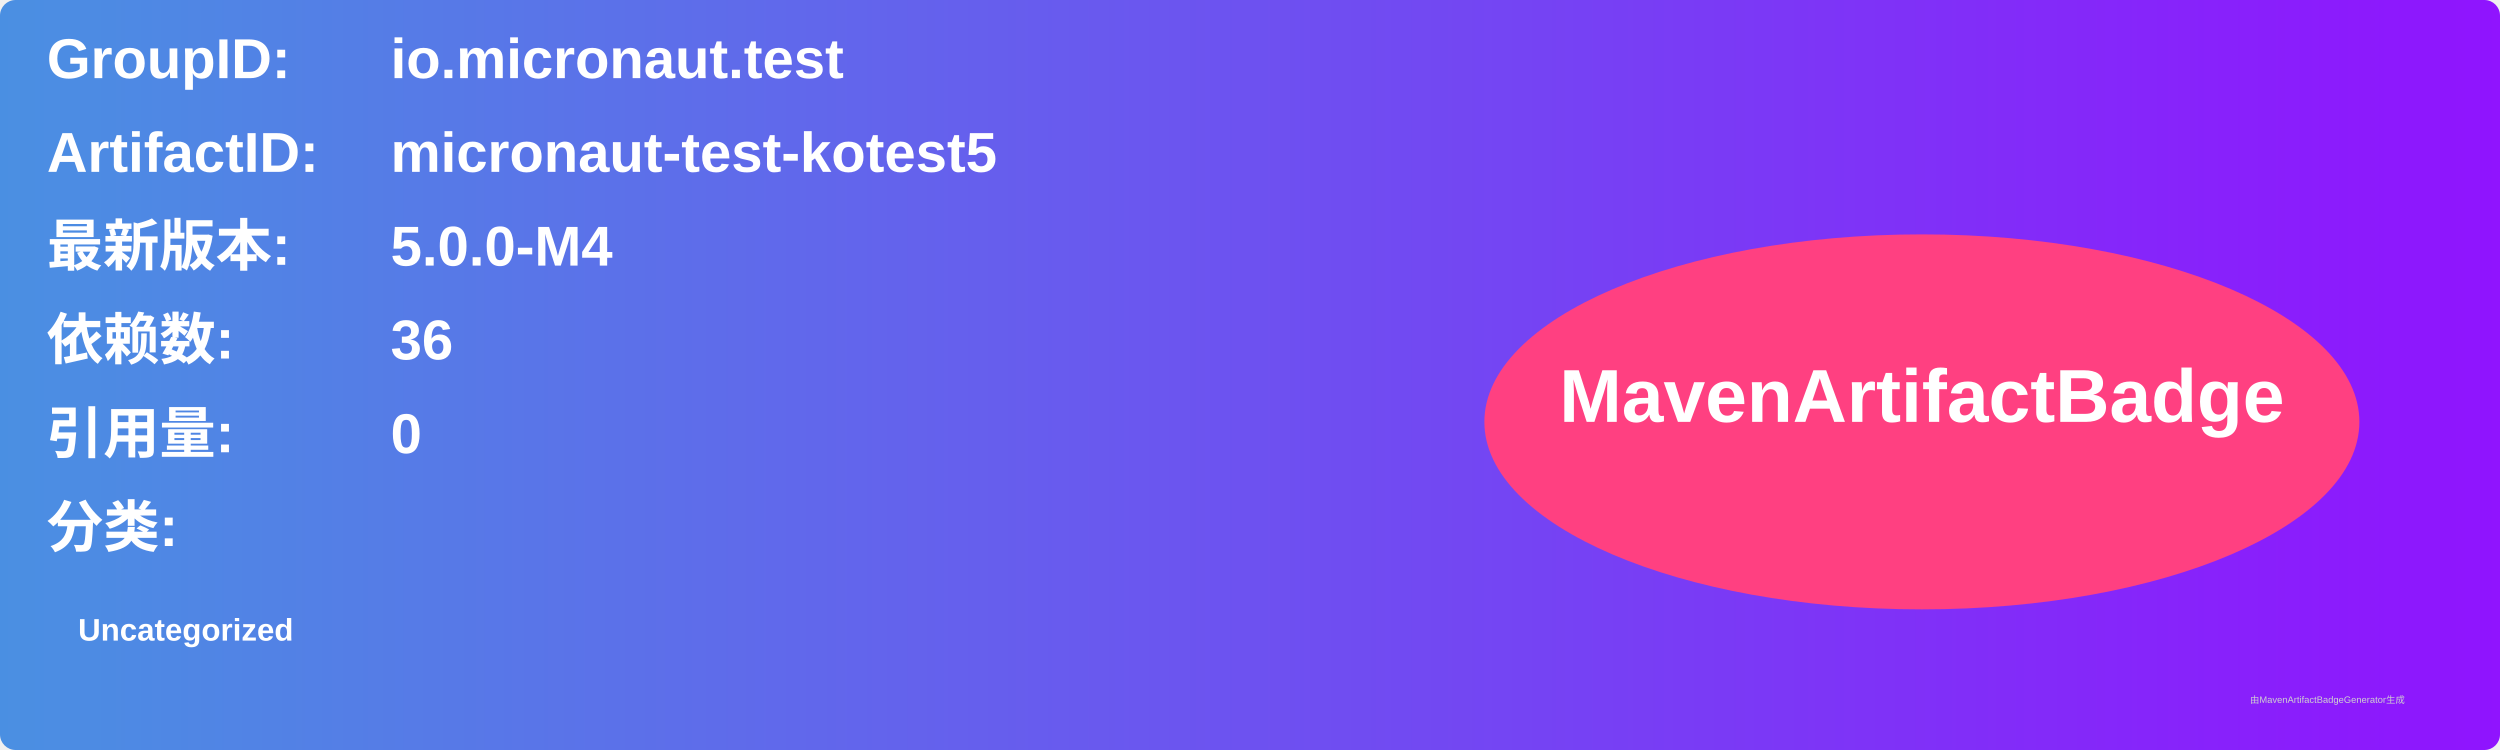
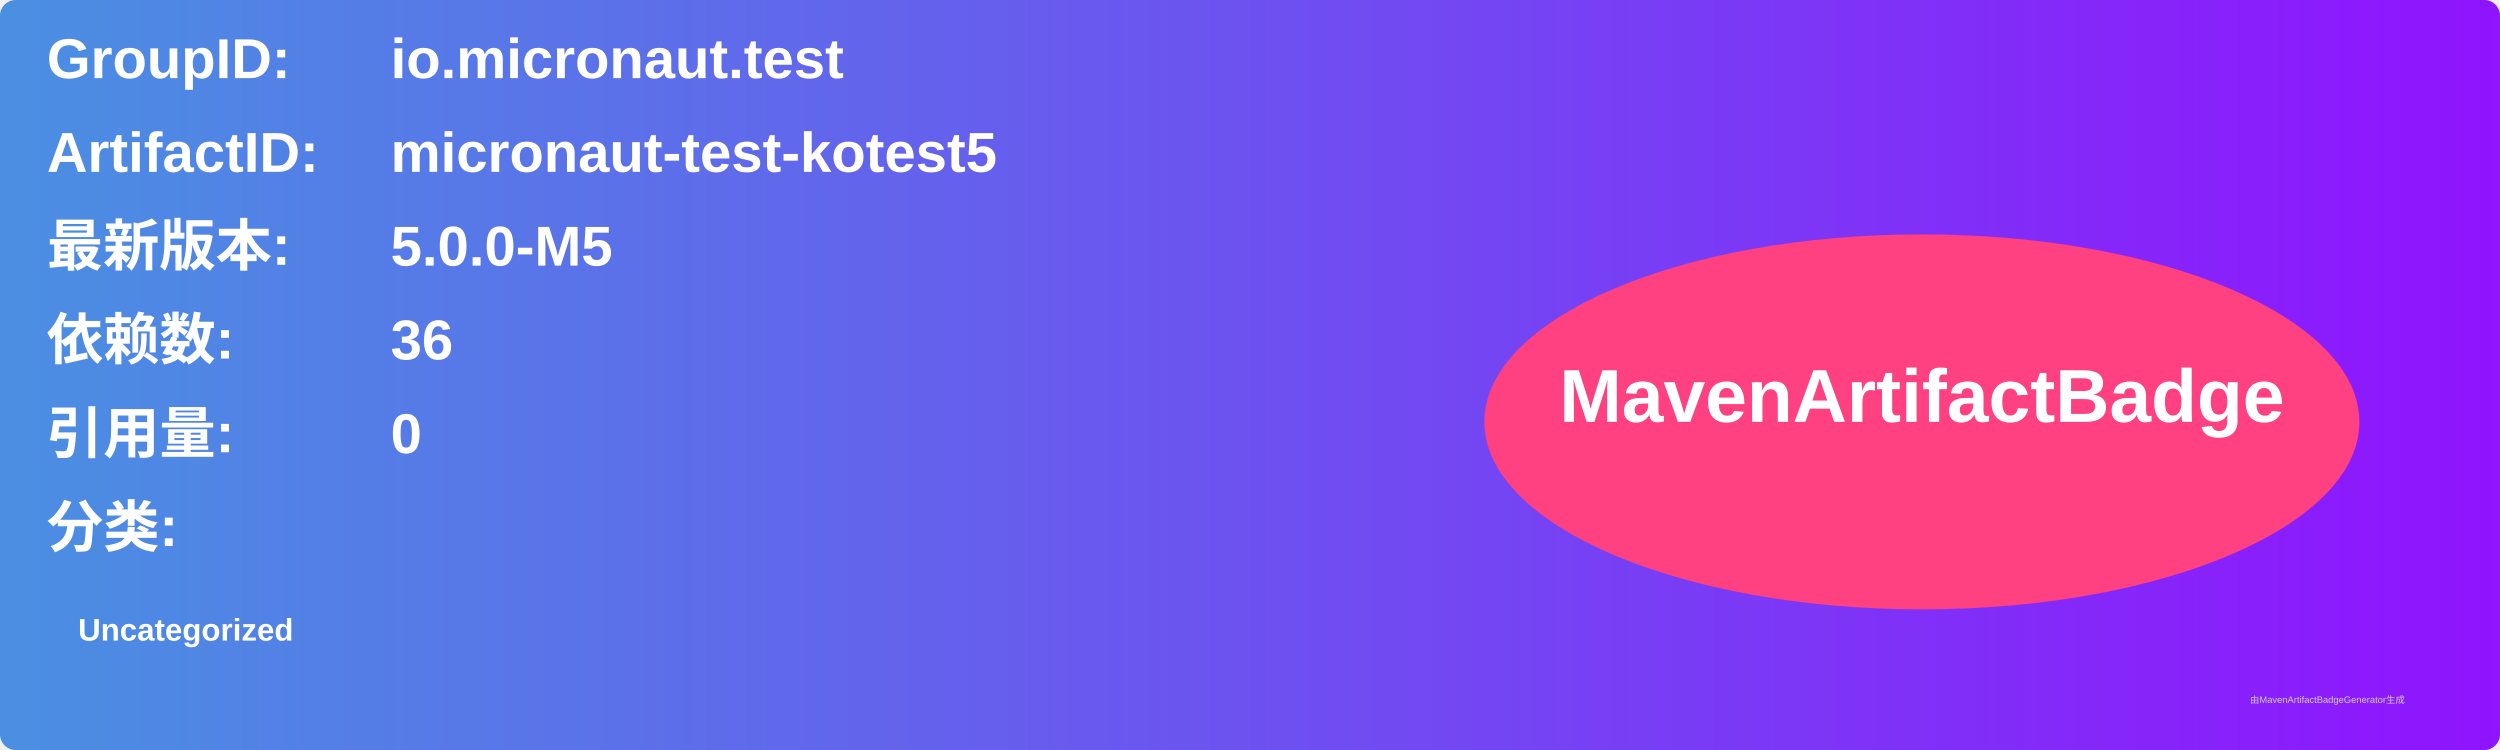
<svg xmlns="http://www.w3.org/2000/svg" width="800" height="240" viewBox="0 0 800 240">
  <linearGradient id="grad" x1="0%" y1="0%" x2="100%" y2="0%">
    <stop offset="0%" stop-color="#4a90e2" />
    <stop offset="100%" stop-color="#9013fe" />
  </linearGradient>
  <rect width="100%" height="100%" rx="5" ry="5" fill="url(#grad)" />
  <g transform="translate(15, 15)">
    <text x="0" y="10" font-family="Arial" font-size="18" fill="white" font-weight="bold" width="260">GroupID:</text>
    <text x="110" y="10" font-family="Arial" font-size="18" fill="white" font-weight="bold" width="460">io.micronaut.test</text>
    <text x="0" y="40" font-family="Arial" font-size="18" fill="white" font-weight="bold" width="260">ArtifactID:</text>
    <text x="110" y="40" font-family="Arial" font-size="18" fill="white" font-weight="bold" width="460">micronaut-test-kotest5</text>
    <text x="0" y="70" font-family="Arial" font-size="18" fill="white" font-weight="bold">最新版本:</text>
    <text x="110" y="70" font-family="Arial" font-size="18" fill="white" font-weight="bold">
-       <tspan font-weight="bold">5.0.0-M4</tspan>
+       <tspan font-weight="bold">5.0.0-M5</tspan>
    </text>
    <text x="0" y="100" font-family="Arial" font-size="18" fill="white" font-weight="bold">依赖数: </text>
    <text x="110" y="100" font-family="Arial" font-size="18" fill="white">
      <tspan font-weight="bold">36</tspan>
    </text>
    <text x="0" y="130" font-family="Arial" font-size="18" fill="white" font-weight="bold">引用量: </text>
    <text x="110" y="130" font-family="Arial" font-size="18" fill="white">
      <tspan font-weight="bold">0</tspan>
    </text>
    <text x="0" y="160" font-family="Arial" font-size="18" fill="white" font-weight="bold">分类:</text>
    <text x="10" y="190" font-family="Arial" font-size="10" fill="white">
      <tspan font-weight="bold">Uncategorized</tspan>
    </text>
    <ellipse cx="600" cy="120" rx="140" ry="60" fill="#ff4081" />
    <text x="600" y="120" text-anchor="middle" font-family="Arial" font-size="24" fill="white" font-weight="bold">MavenArtifactBadge</text>
  </g>
  <text x="720" y="225" font-family="Arial" font-size="3" fill="#d0d0d0">由MavenArtifactBadgeGenerator生成</text>
</svg>
